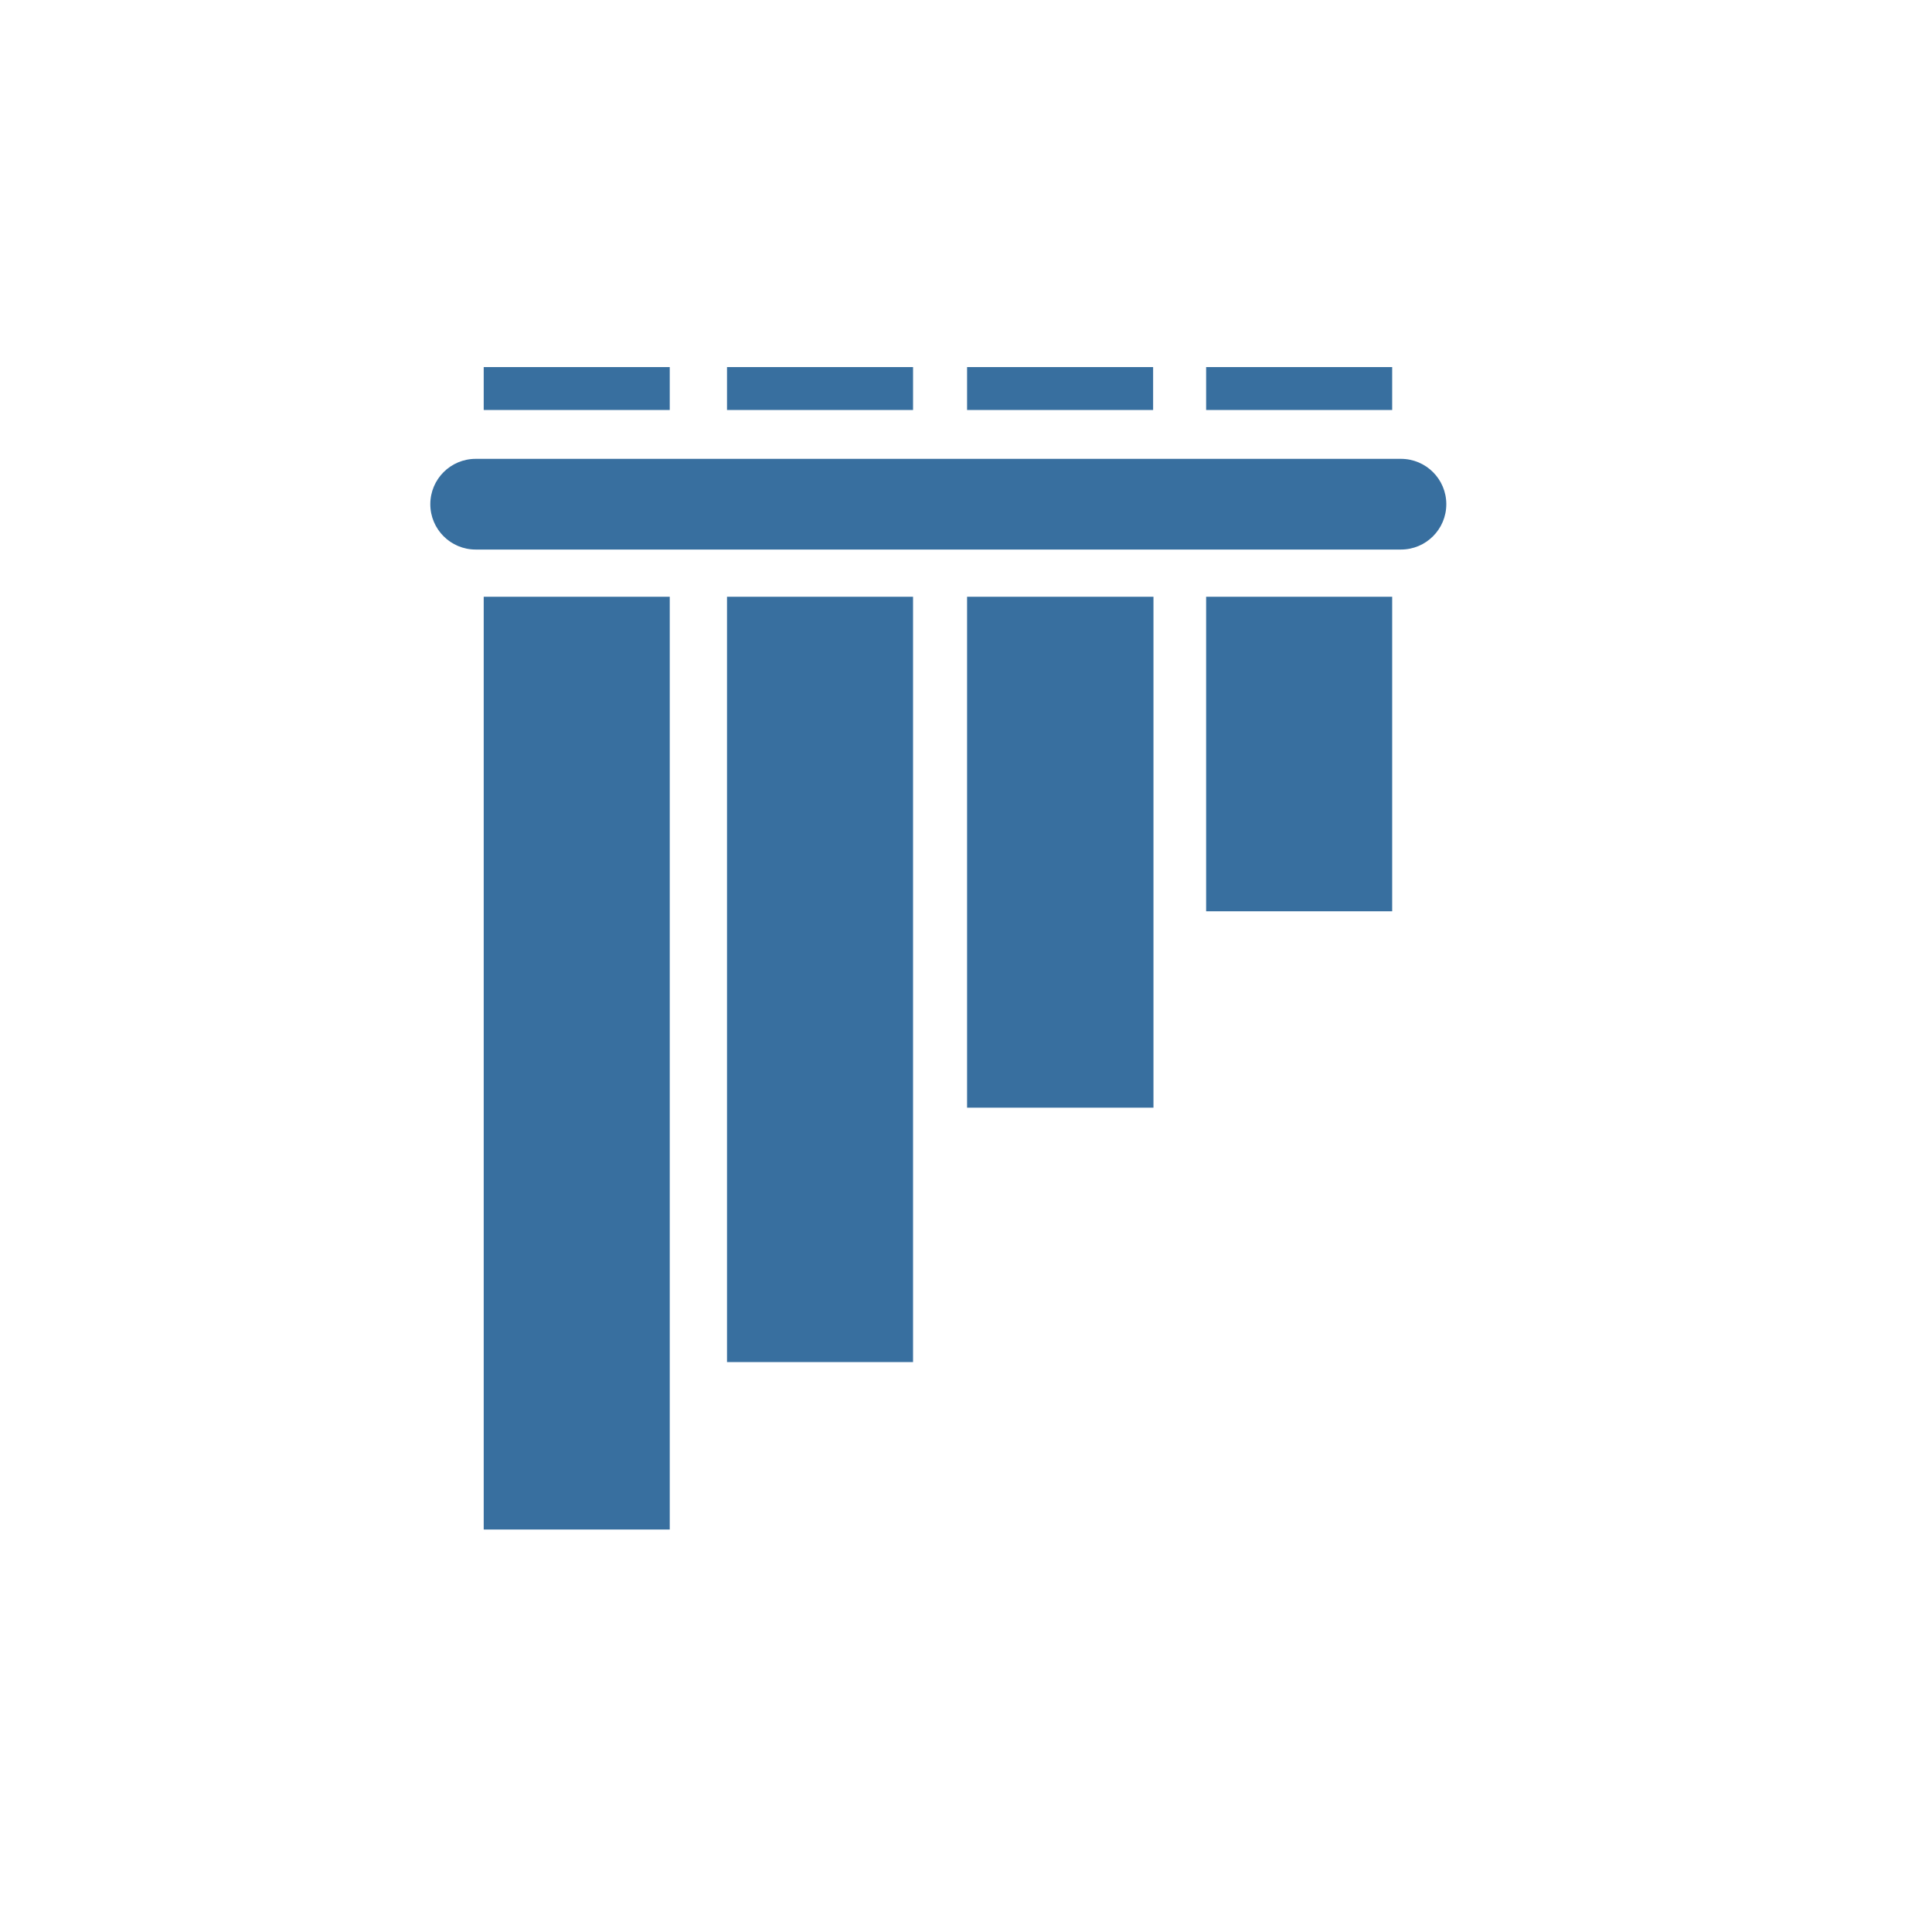
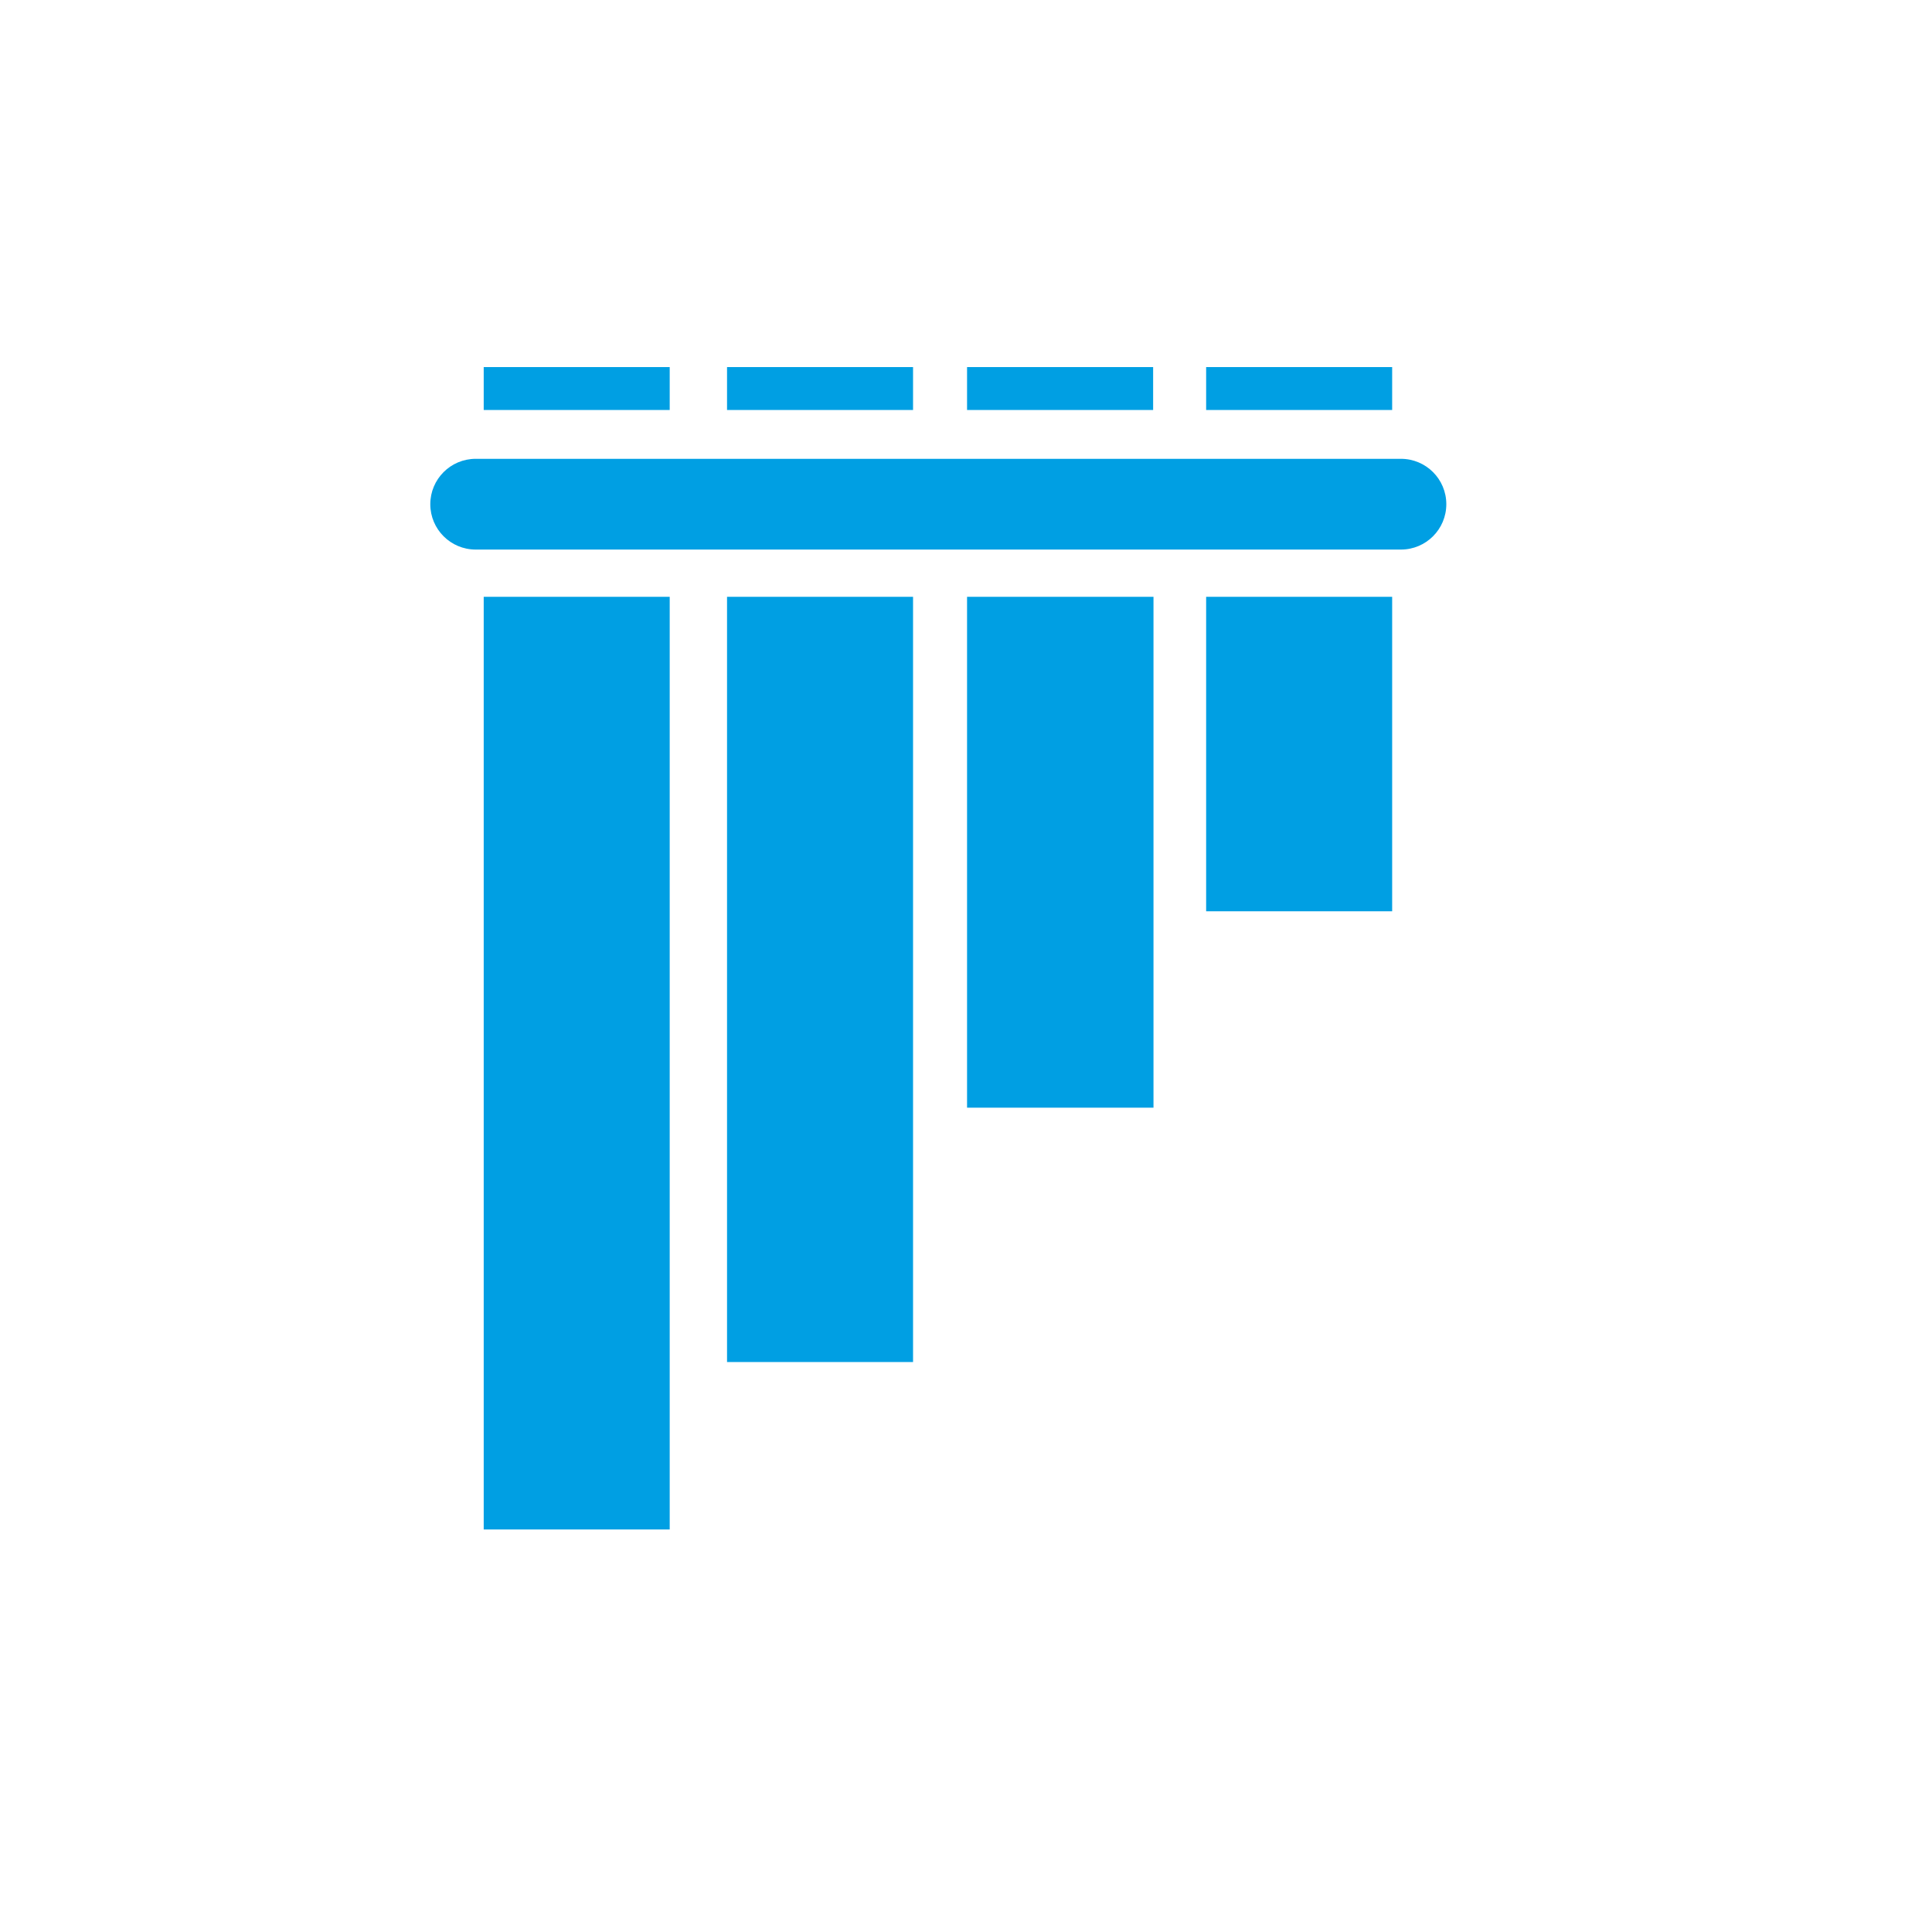
- <svg xmlns="http://www.w3.org/2000/svg" width="128" height="128" viewBox="300 0 900 900">
-   <path d="M521.58 213.75h431.04c11.667 0 21.125 9.458 21.125 21.125S964.287 256 952.62 256H521.58c-11.667 0-21.125-9.458-21.125-21.125s9.458-21.125 21.125-21.125zM525.33 171h86.667v20H525.33zM638.67 171h86.666v20H638.67zM750.5 171h86.667v20H750.5zM861.86 171h86.667v20H861.86zm0 107h86.667v146.5H861.86zM750.5 278h86.828v238H750.5zM638.67 278h86.661v356.5H638.67zM525.33 278h86.667v434.5H525.33z" fill="#386f9f" />
+ <svg xmlns="http://www.w3.org/2000/svg" width="128" height="128">
+   <path style="stroke:none;fill-rule:nonzero;fill:#009fe3;fill-opacity:1" d="M31.512 30.398h61.304a3.006 3.006 0 0 1 0 6.012H31.512a3.007 3.007 0 0 1-3.004-3.004 3.008 3.008 0 0 1 3.004-3.008Zm.535-6.078H44.37v2.844H32.047Zm16.121 0h12.324v2.844H48.168Zm15.902 0h12.328v2.844H64.07Zm15.84 0h12.324v2.844H79.91Zm0 15.22h12.324v20.835H79.91Zm-15.84 0h12.352v33.847H64.07Zm-15.902 0h12.324v50.698H48.168Zm-16.121 0H44.37v61.792H32.047Zm0 0" />
</svg>
